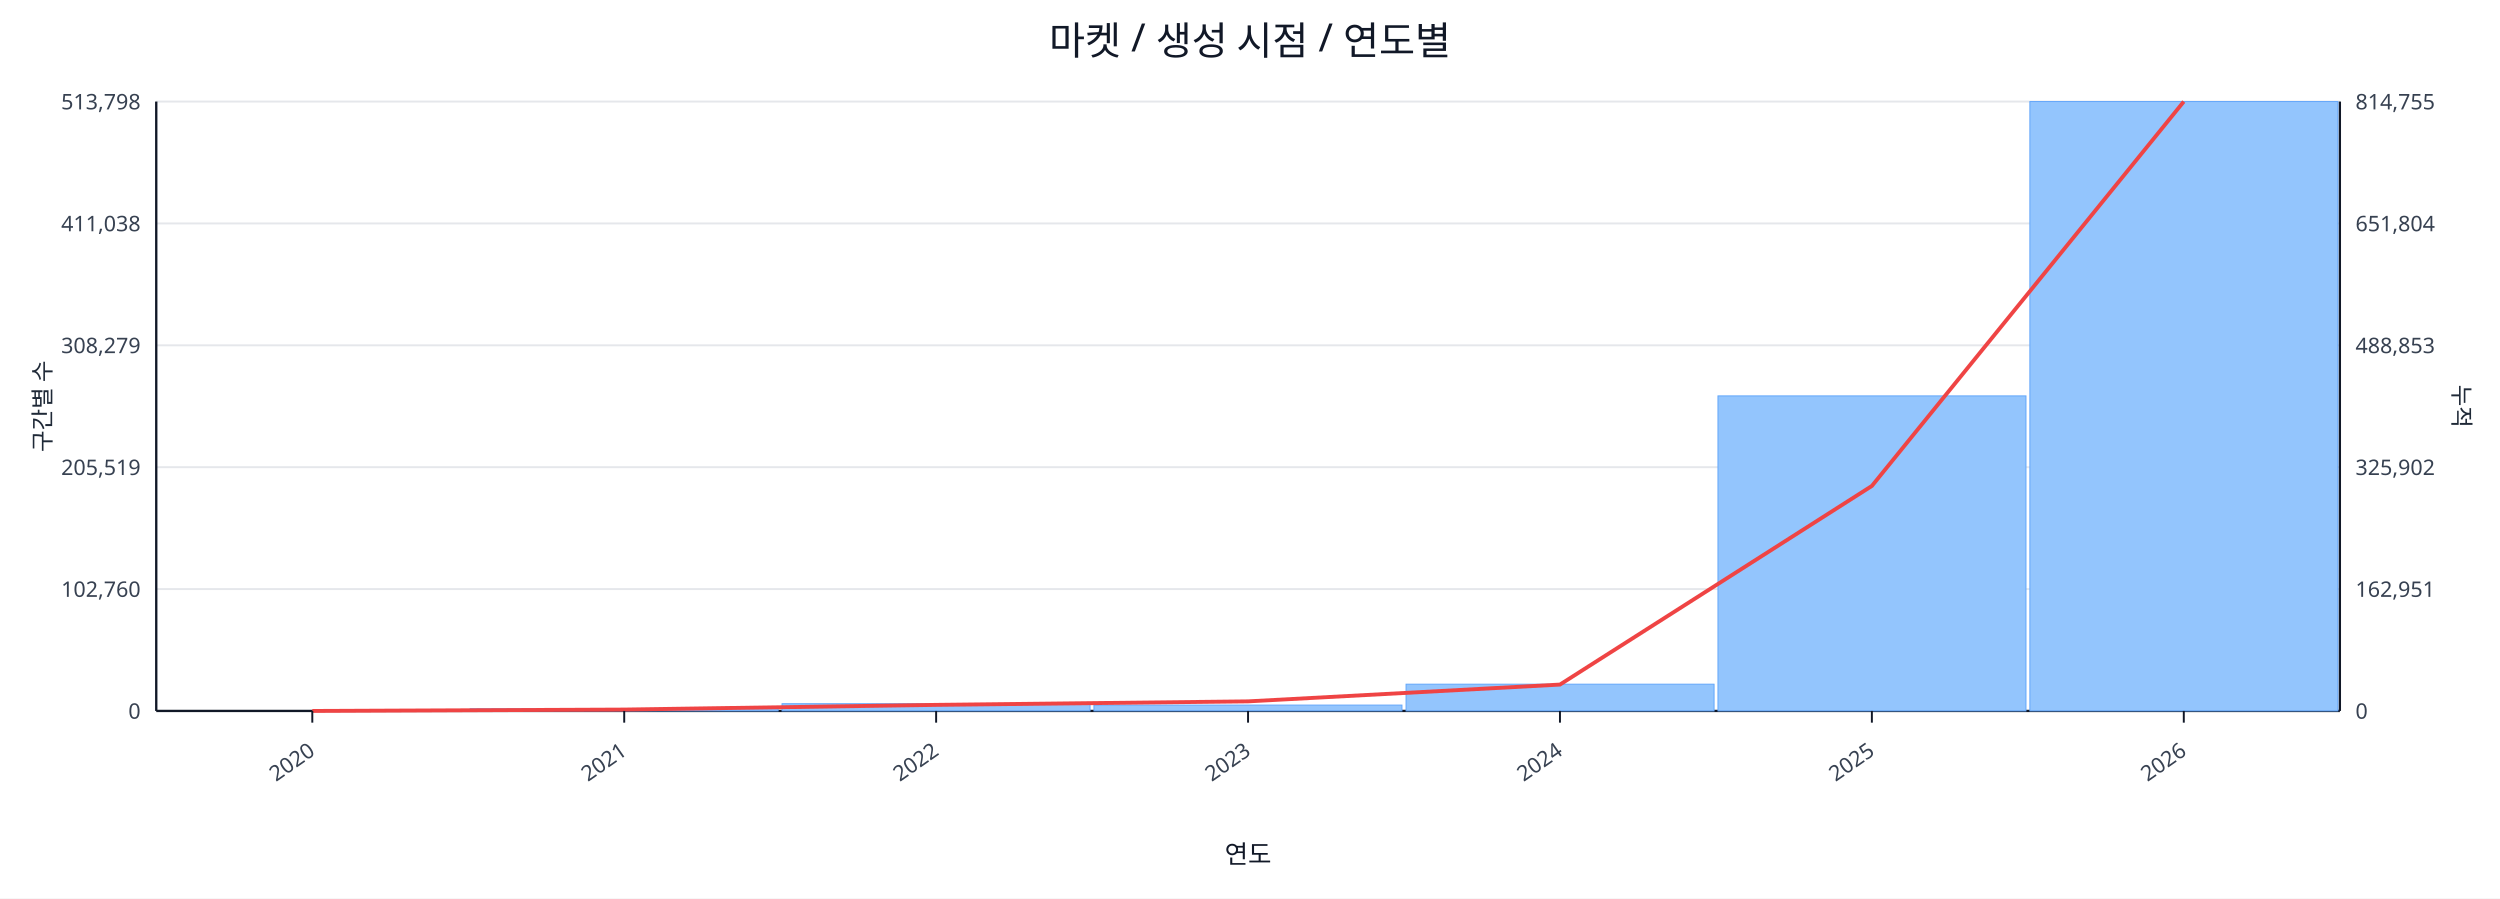
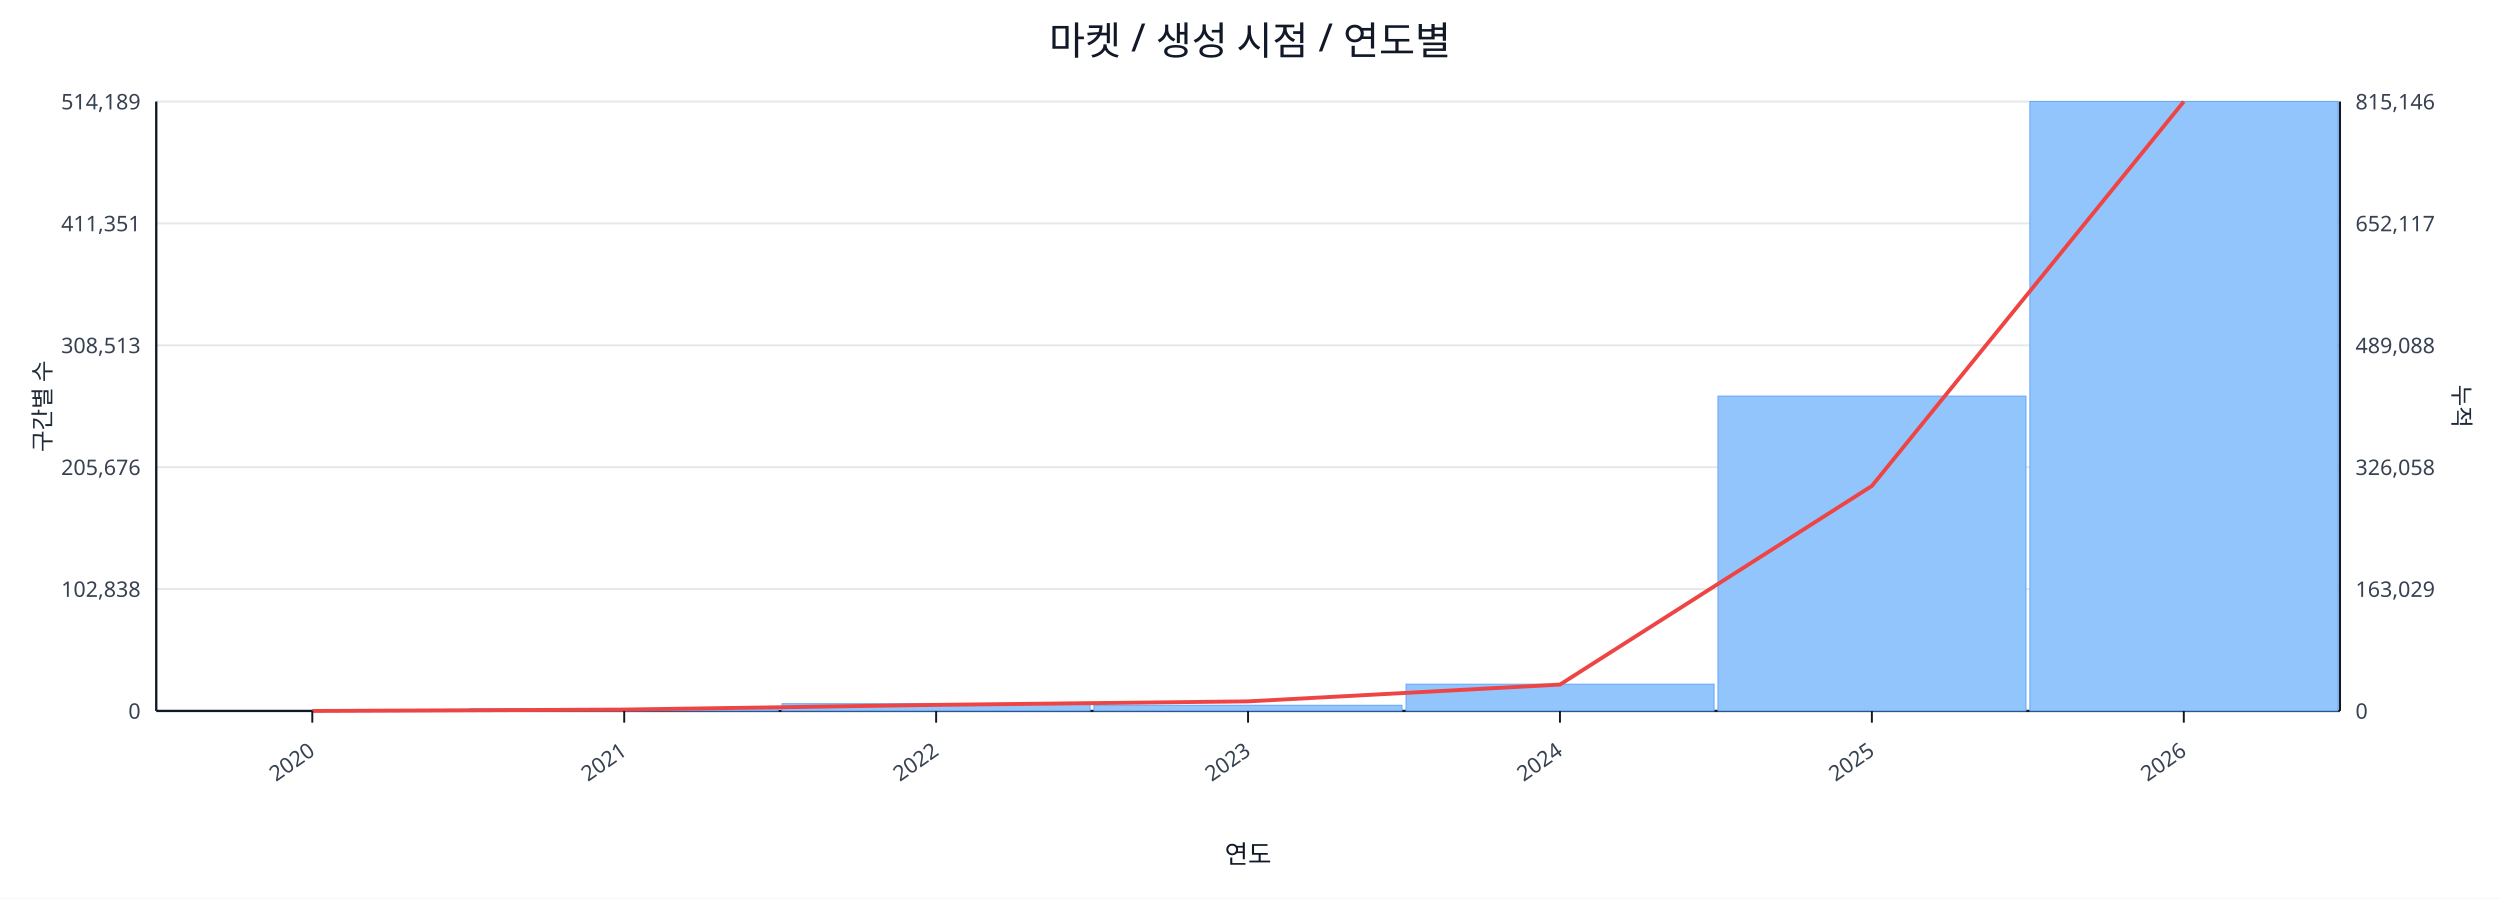
<svg xmlns="http://www.w3.org/2000/svg" width="1280" height="460" viewBox="0 0 1280 460">
  <rect x="0" y="0" width="100%" height="100%" fill="#ffffff" />
  <text x="640.0" y="28" font-size="20" text-anchor="middle" font-family="sans-serif" fill="#111827">마켓 / 생성 시점 / 연도별</text>
  <line x1="80.0" y1="52.0" x2="1198.0" y2="52.0" stroke="#e5e7eb" stroke-width="1" />
-   <text x="72.0" y="56.0" font-size="11" text-anchor="end" font-family="sans-serif" fill="#374151">513,798</text>
-   <text x="1206.0" y="56.0" font-size="11" text-anchor="start" font-family="sans-serif" fill="#374151">814,755</text>
+   <text x="72.0" y="56.0" font-size="11" text-anchor="end" font-family="sans-serif" fill="#374151">514,189</text>
+   <text x="1206.0" y="56.0" font-size="11" text-anchor="start" font-family="sans-serif" fill="#374151">815,146</text>
  <line x1="80.0" y1="114.4" x2="1198.0" y2="114.4" stroke="#e5e7eb" stroke-width="1" />
-   <text x="72.0" y="118.4" font-size="11" text-anchor="end" font-family="sans-serif" fill="#374151">411,038</text>
-   <text x="1206.0" y="118.4" font-size="11" text-anchor="start" font-family="sans-serif" fill="#374151">651,804</text>
+   <text x="72.0" y="118.4" font-size="11" text-anchor="end" font-family="sans-serif" fill="#374151">411,351</text>
+   <text x="1206.0" y="118.4" font-size="11" text-anchor="start" font-family="sans-serif" fill="#374151">652,117</text>
  <line x1="80.0" y1="176.8" x2="1198.0" y2="176.8" stroke="#e5e7eb" stroke-width="1" />
-   <text x="72.0" y="180.8" font-size="11" text-anchor="end" font-family="sans-serif" fill="#374151">308,279</text>
-   <text x="1206.0" y="180.8" font-size="11" text-anchor="start" font-family="sans-serif" fill="#374151">488,853</text>
+   <text x="72.0" y="180.8" font-size="11" text-anchor="end" font-family="sans-serif" fill="#374151">308,513</text>
+   <text x="1206.0" y="180.8" font-size="11" text-anchor="start" font-family="sans-serif" fill="#374151">489,088</text>
  <line x1="80.0" y1="239.2" x2="1198.0" y2="239.2" stroke="#e5e7eb" stroke-width="1" />
-   <text x="72.0" y="243.2" font-size="11" text-anchor="end" font-family="sans-serif" fill="#374151">205,519</text>
-   <text x="1206.0" y="243.2" font-size="11" text-anchor="start" font-family="sans-serif" fill="#374151">325,902</text>
+   <text x="72.0" y="243.2" font-size="11" text-anchor="end" font-family="sans-serif" fill="#374151">205,676</text>
+   <text x="1206.0" y="243.2" font-size="11" text-anchor="start" font-family="sans-serif" fill="#374151">326,058</text>
  <line x1="80.0" y1="301.6" x2="1198.0" y2="301.6" stroke="#e5e7eb" stroke-width="1" />
-   <text x="72.0" y="305.6" font-size="11" text-anchor="end" font-family="sans-serif" fill="#374151">102,760</text>
-   <text x="1206.0" y="305.6" font-size="11" text-anchor="start" font-family="sans-serif" fill="#374151">162,951</text>
+   <text x="72.0" y="305.6" font-size="11" text-anchor="end" font-family="sans-serif" fill="#374151">102,838</text>
+   <text x="1206.0" y="305.6" font-size="11" text-anchor="start" font-family="sans-serif" fill="#374151">163,029</text>
  <line x1="80.0" y1="364.0" x2="1198.0" y2="364.0" stroke="#e5e7eb" stroke-width="1" />
  <text x="72.0" y="368.0" font-size="11" text-anchor="end" font-family="sans-serif" fill="#374151">0</text>
  <text x="1206.0" y="368.0" font-size="11" text-anchor="start" font-family="sans-serif" fill="#374151">0</text>
  <line x1="80.0" y1="364.0" x2="1198.0" y2="364.0" stroke="#111827" stroke-width="1.2" />
  <line x1="80.0" y1="52.0" x2="80.0" y2="364.0" stroke="#111827" stroke-width="1.2" />
  <line x1="1198.0" y1="52.0" x2="1198.0" y2="364.0" stroke="#111827" stroke-width="1.2" />
  <rect x="81.0" y="364.0" width="157.7" height="0.0" fill="#93c5fd" stroke="#60a5fa" stroke-width="0.5" />
  <rect x="240.7" y="362.9" width="157.7" height="1.1" fill="#93c5fd" stroke="#60a5fa" stroke-width="0.5" />
  <rect x="400.4" y="360.3" width="157.7" height="3.7" fill="#93c5fd" stroke="#60a5fa" stroke-width="0.5" />
-   <rect x="560.1" y="361.0" width="157.7" height="3.0" fill="#93c5fd" stroke="#60a5fa" stroke-width="0.5" />
+   <rect x="560.1" y="361.1" width="157.7" height="2.9" fill="#93c5fd" stroke="#60a5fa" stroke-width="0.5" />
  <rect x="719.9" y="350.3" width="157.7" height="13.7" fill="#93c5fd" stroke="#60a5fa" stroke-width="0.5" />
-   <rect x="879.6" y="202.7" width="157.7" height="161.3" fill="#93c5fd" stroke="#60a5fa" stroke-width="0.5" />
+   <rect x="879.6" y="202.8" width="157.7" height="161.2" fill="#93c5fd" stroke="#60a5fa" stroke-width="0.5" />
  <rect x="1039.3" y="52.0" width="157.7" height="312.0" fill="#93c5fd" stroke="#60a5fa" stroke-width="0.5" />
  <polyline fill="none" stroke="#ef4444" stroke-width="2" points="159.9,364.0 319.6,363.3 479.3,360.9 639.0,359.1 798.7,350.5 958.4,248.8 1118.1,52.0" />
  <line x1="159.9" y1="364.0" x2="159.9" y2="370.0" stroke="#111827" stroke-width="1" />
  <text x="161.9" y="386.0" font-size="11" text-anchor="end" transform="rotate(-35 161.9 386.0)" font-family="sans-serif" fill="#374151">2020</text>
  <line x1="319.6" y1="364.0" x2="319.6" y2="370.0" stroke="#111827" stroke-width="1" />
  <text x="321.6" y="386.0" font-size="11" text-anchor="end" transform="rotate(-35 321.6 386.0)" font-family="sans-serif" fill="#374151">2021</text>
  <line x1="479.3" y1="364.0" x2="479.3" y2="370.0" stroke="#111827" stroke-width="1" />
  <text x="481.3" y="386.0" font-size="11" text-anchor="end" transform="rotate(-35 481.3 386.0)" font-family="sans-serif" fill="#374151">2022</text>
  <line x1="639.0" y1="364.0" x2="639.0" y2="370.0" stroke="#111827" stroke-width="1" />
  <text x="641.0" y="386.0" font-size="11" text-anchor="end" transform="rotate(-35 641.0 386.0)" font-family="sans-serif" fill="#374151">2023</text>
  <line x1="798.7" y1="364.0" x2="798.7" y2="370.0" stroke="#111827" stroke-width="1" />
  <text x="800.7" y="386.0" font-size="11" text-anchor="end" transform="rotate(-35 800.7 386.0)" font-family="sans-serif" fill="#374151">2024</text>
  <line x1="958.4" y1="364.0" x2="958.4" y2="370.0" stroke="#111827" stroke-width="1" />
  <text x="960.4" y="386.0" font-size="11" text-anchor="end" transform="rotate(-35 960.4 386.0)" font-family="sans-serif" fill="#374151">2025</text>
  <line x1="1118.1" y1="364.0" x2="1118.1" y2="370.0" stroke="#111827" stroke-width="1" />
  <text x="1120.1" y="386.0" font-size="11" text-anchor="end" transform="rotate(-35 1120.1 386.0)" font-family="sans-serif" fill="#374151">2026</text>
  <text x="26" y="208.0" font-size="12" transform="rotate(-90 26 208.0)" text-anchor="middle" font-family="sans-serif" fill="#1f2937">구간별 수</text>
  <text x="1256.0" y="208.0" font-size="12" transform="rotate(90 1256.0 208.0)" text-anchor="middle" font-family="sans-serif" fill="#1f2937">누적</text>
  <text x="639.0" y="442.0" font-size="13" text-anchor="middle" font-family="sans-serif" fill="#111827">연도</text>
</svg>
